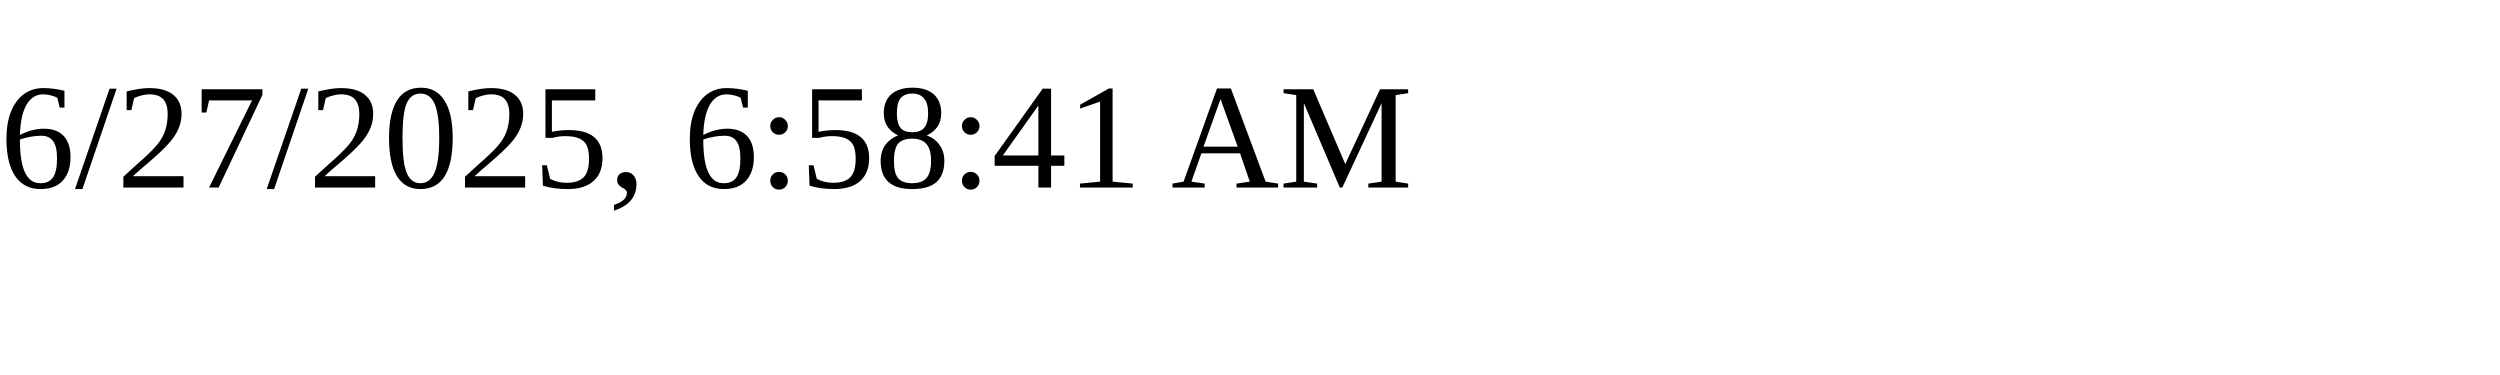
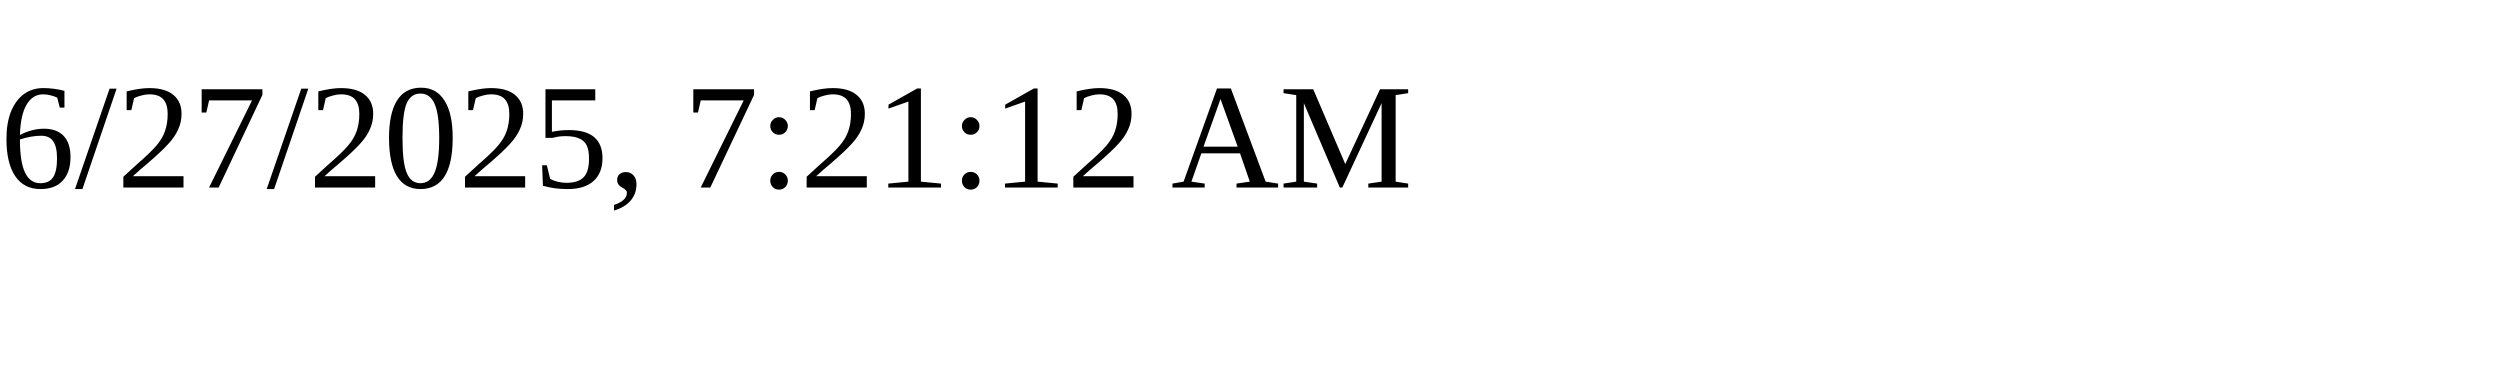
<svg xmlns="http://www.w3.org/2000/svg" height="30" width="200">
-   <text x="0" y="15">6/27/2025, 6:58:41 AM</text>
+   <text x="0" y="15">6/27/2025, 7:21:12 AM</text>
</svg>
